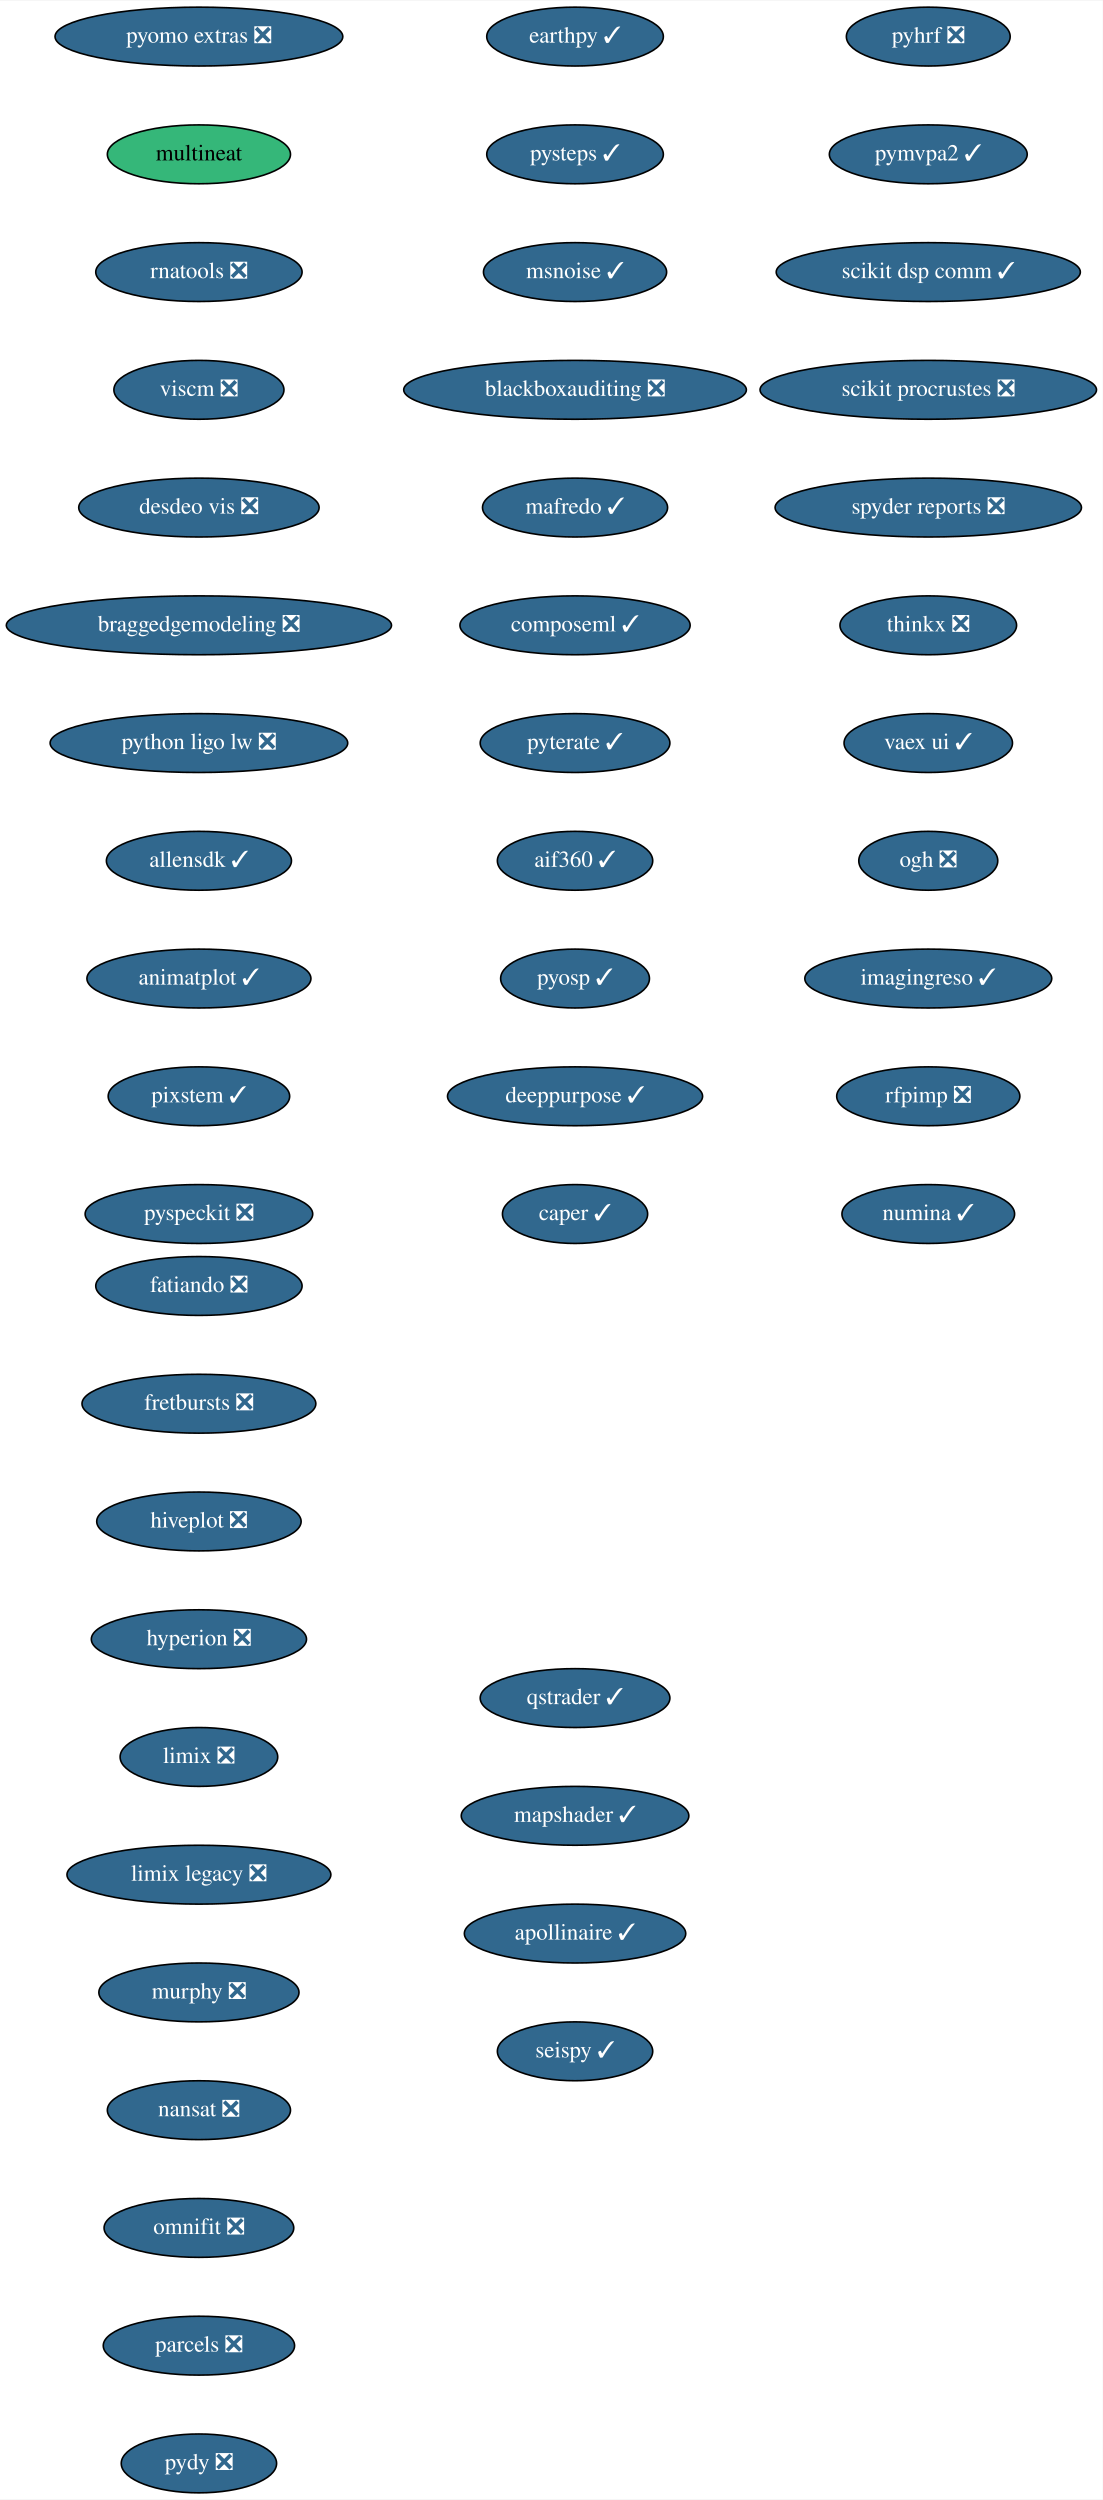
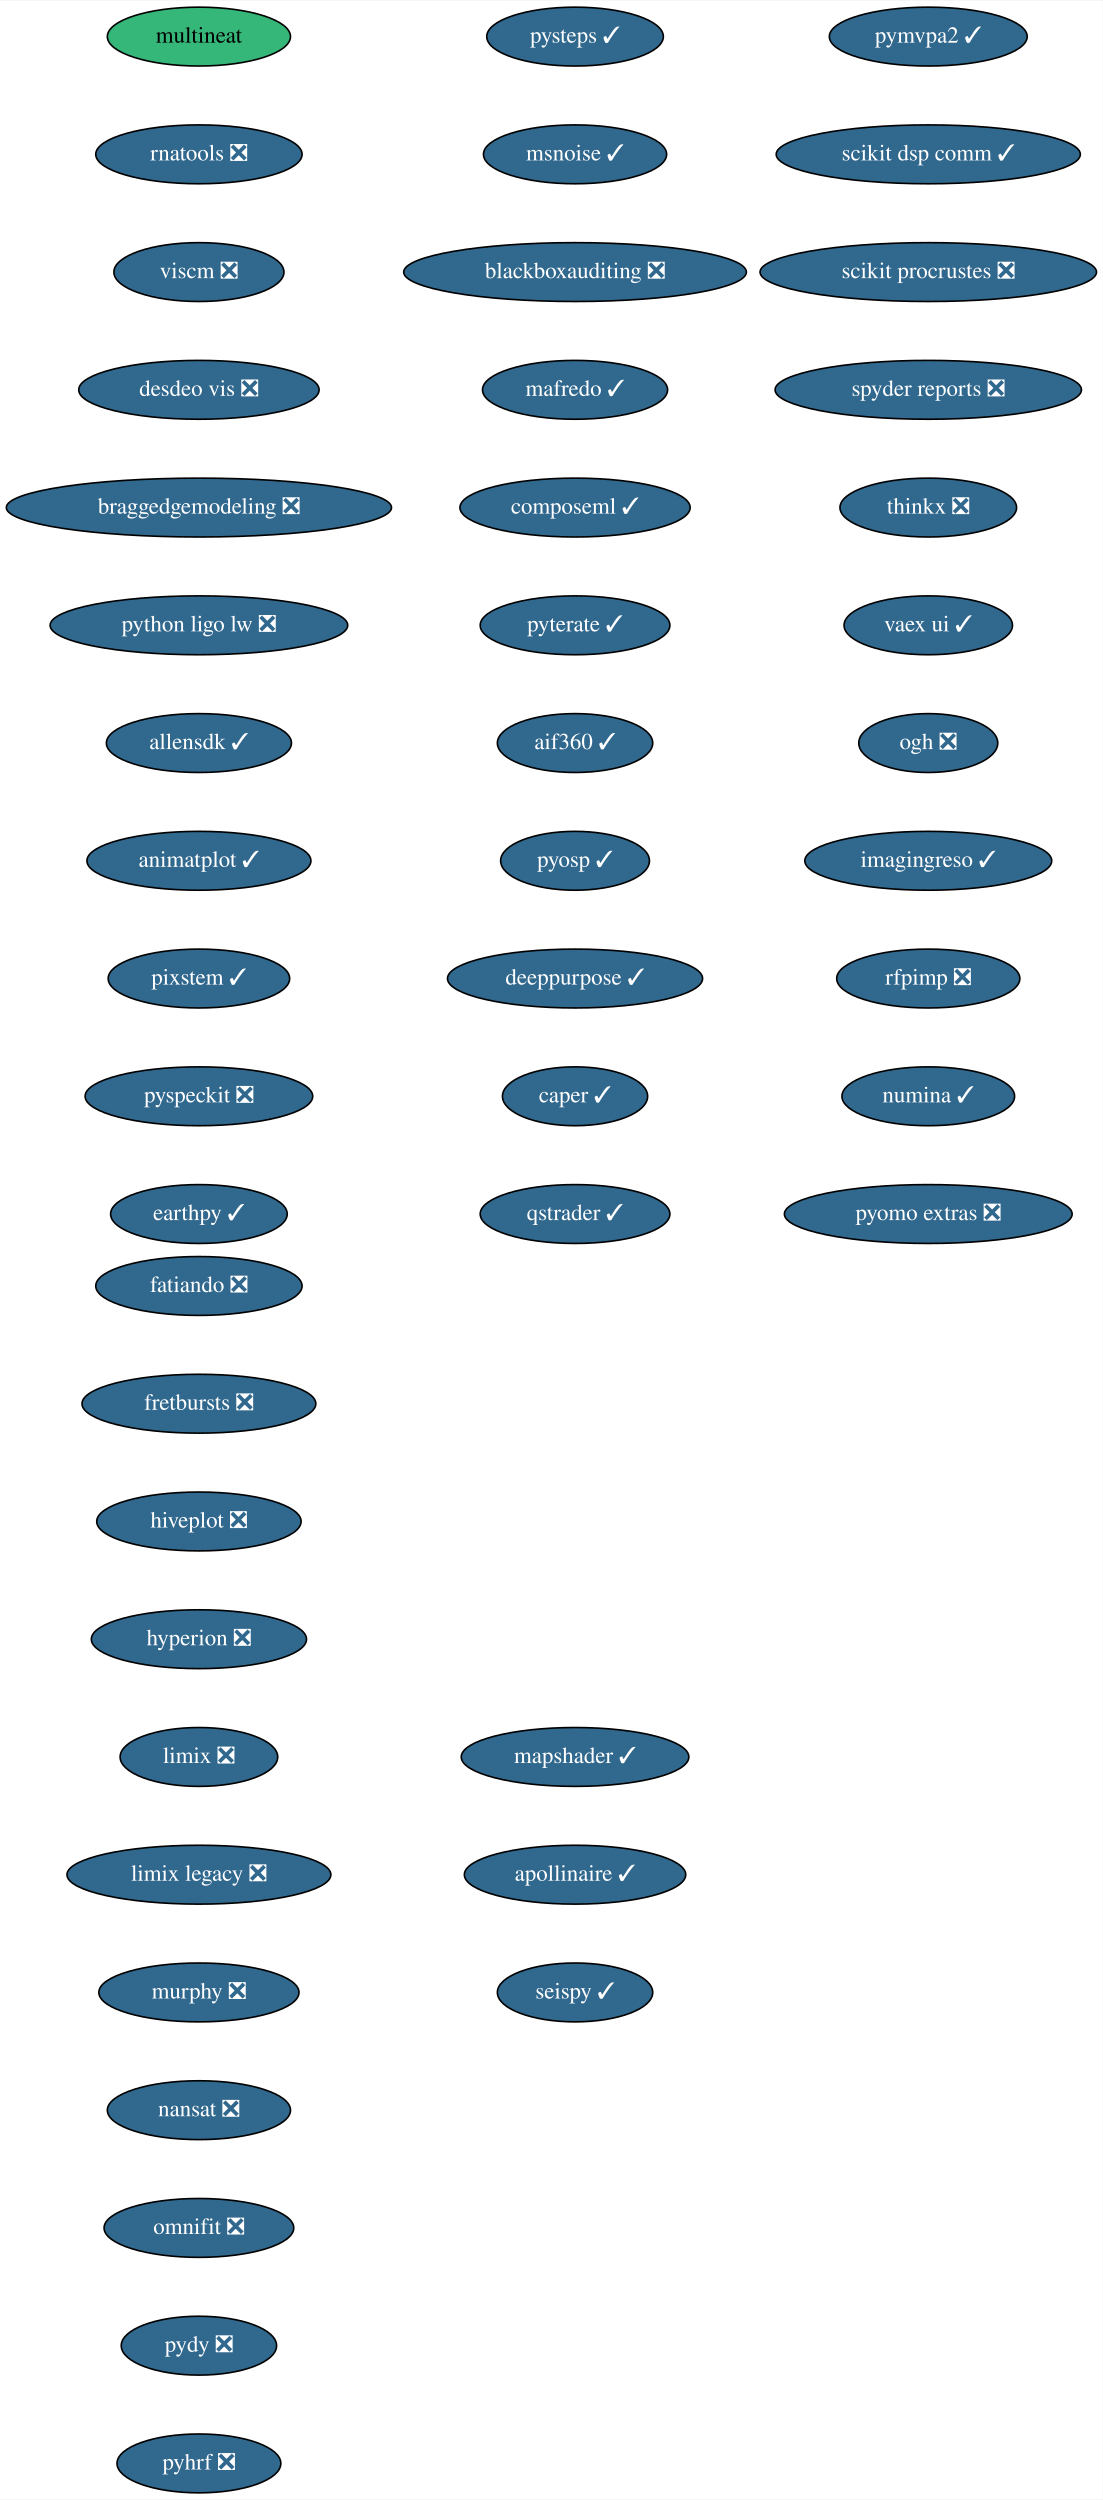
<svg xmlns="http://www.w3.org/2000/svg" xmlns:xlink="http://www.w3.org/1999/xlink" width="674pt" height="1528pt" viewBox="0.00 0.00 674.33 1528.00">
  <g id="graph0" class="graph" transform="scale(1 1) rotate(0) translate(4 1524)">
    <polygon fill="white" stroke="transparent" points="-4,4 -4,-1524 670.33,-1524 670.33,4 -4,4" />
    <g id="node1" class="node">
      <g id="a_node1">
        <a xlink:href="https://github.com/conda-forge/fatiando-feedstock/pull/13" xlink:title="fatiando ❎">
          <ellipse fill="#31688e" stroke="black" cx="117.64" cy="-738" rx="63.09" ry="18" />
          <text text-anchor="middle" x="117.64" y="-734.3" font-family="Times,serif" font-size="14.00" fill="white">fatiando ❎</text>
        </a>
      </g>
    </g>
    <g id="node2" class="node">
      <g id="a_node2">
        <a xlink:href="https://github.com/conda-forge/fretbursts-feedstock/pull/19" xlink:title="fretbursts ❎">
          <ellipse fill="#31688e" stroke="black" cx="117.64" cy="-666" rx="71.5" ry="18" />
          <text text-anchor="middle" x="117.64" y="-662.3" font-family="Times,serif" font-size="14.00" fill="white">fretbursts ❎</text>
        </a>
      </g>
    </g>
    <g id="node3" class="node">
      <g id="a_node3">
        <a xlink:href="https://github.com/conda-forge/hiveplot-feedstock/pull/5" xlink:title="hiveplot ❎">
          <ellipse fill="#31688e" stroke="black" cx="117.64" cy="-594" rx="62.5" ry="18" />
          <text text-anchor="middle" x="117.64" y="-590.3" font-family="Times,serif" font-size="14.00" fill="white">hiveplot ❎</text>
        </a>
      </g>
    </g>
    <g id="node4" class="node">
      <g id="a_node4">
        <a xlink:href="https://github.com/conda-forge/hyperion-feedstock/pull/14" xlink:title="hyperion ❎">
          <ellipse fill="#31688e" stroke="black" cx="117.64" cy="-522" rx="65.79" ry="18" />
          <text text-anchor="middle" x="117.64" y="-518.3" font-family="Times,serif" font-size="14.00" fill="white">hyperion ❎</text>
        </a>
      </g>
    </g>
    <g id="node5" class="node">
      <g id="a_node5">
        <a xlink:href="https://github.com/conda-forge/limix-feedstock/pull/23" xlink:title="limix ❎">
          <ellipse fill="#31688e" stroke="black" cx="117.64" cy="-450" rx="48.19" ry="18" />
          <text text-anchor="middle" x="117.64" y="-446.3" font-family="Times,serif" font-size="14.00" fill="white">limix ❎</text>
        </a>
      </g>
    </g>
    <g id="node6" class="node">
      <g id="a_node6">
        <a xlink:href="https://github.com/conda-forge/limix-legacy-feedstock/pull/9" xlink:title="limix legacy ❎">
          <ellipse fill="#31688e" stroke="black" cx="117.64" cy="-378" rx="80.69" ry="18" />
          <text text-anchor="middle" x="117.64" y="-374.3" font-family="Times,serif" font-size="14.00" fill="white">limix legacy ❎</text>
        </a>
      </g>
    </g>
    <g id="node7" class="node">
      <g id="a_node7">
        <a xlink:href="https://github.com/conda-forge/murphy-feedstock/pull/3" xlink:title="murphy ❎">
          <ellipse fill="#31688e" stroke="black" cx="117.64" cy="-306" rx="61.19" ry="18" />
          <text text-anchor="middle" x="117.64" y="-302.3" font-family="Times,serif" font-size="14.00" fill="white">murphy ❎</text>
        </a>
      </g>
    </g>
    <g id="node8" class="node">
      <g id="a_node8">
        <a xlink:href="https://github.com/conda-forge/nansat-feedstock/pull/29" xlink:title="nansat ❎">
          <ellipse fill="#31688e" stroke="black" cx="117.64" cy="-234" rx="56" ry="18" />
          <text text-anchor="middle" x="117.64" y="-230.3" font-family="Times,serif" font-size="14.00" fill="white">nansat ❎</text>
        </a>
      </g>
    </g>
    <g id="node9" class="node">
      <g id="a_node9">
        <a xlink:href="https://github.com/conda-forge/omnifit-feedstock/pull/4" xlink:title="omnifit ❎">
          <ellipse fill="#31688e" stroke="black" cx="117.64" cy="-162" rx="58" ry="18" />
          <text text-anchor="middle" x="117.64" y="-158.3" font-family="Times,serif" font-size="14.00" fill="white">omnifit ❎</text>
        </a>
      </g>
    </g>
    <g id="node10" class="node">
      <g id="a_node10">
-         <a xlink:href="https://github.com/conda-forge/parcels-feedstock/pull/63" xlink:title="parcels ❎">
-           <ellipse fill="#31688e" stroke="black" cx="117.64" cy="-90" rx="58.5" ry="18" />
-           <text text-anchor="middle" x="117.64" y="-86.3" font-family="Times,serif" font-size="14.00" fill="white">parcels ❎</text>
+         <a xlink:href="https://github.com/conda-forge/pydy-feedstock/pull/14" xlink:title="pydy ❎">
+           <ellipse fill="#31688e" stroke="black" cx="117.64" cy="-90" rx="47.5" ry="18" />
+           <text text-anchor="middle" x="117.64" y="-86.3" font-family="Times,serif" font-size="14.00" fill="white">pydy ❎</text>
        </a>
      </g>
    </g>
    <g id="node11" class="node">
      <g id="a_node11">
-         <a xlink:href="https://github.com/conda-forge/pydy-feedstock/pull/14" xlink:title="pydy ❎">
-           <ellipse fill="#31688e" stroke="black" cx="117.64" cy="-18" rx="47.5" ry="18" />
-           <text text-anchor="middle" x="117.64" y="-14.3" font-family="Times,serif" font-size="14.00" fill="white">pydy ❎</text>
+         <a xlink:href="https://github.com/conda-forge/pyhrf-feedstock/pull/6" xlink:title="pyhrf ❎">
+           <ellipse fill="#31688e" stroke="black" cx="117.64" cy="-18" rx="50.09" ry="18" />
+           <text text-anchor="middle" x="117.64" y="-14.3" font-family="Times,serif" font-size="14.00" fill="white">pyhrf ❎</text>
        </a>
      </g>
    </g>
    <g id="node12" class="node">
      <g id="a_node12">
-         <a xlink:href="https://github.com/conda-forge/pyhrf-feedstock/pull/6" xlink:title="pyhrf ❎">
-           <ellipse fill="#31688e" stroke="black" cx="563.64" cy="-1502" rx="50.09" ry="18" />
-           <text text-anchor="middle" x="563.64" y="-1498.3" font-family="Times,serif" font-size="14.00" fill="white">pyhrf ❎</text>
+         <a xlink:href="https://github.com/conda-forge/pymvpa2-feedstock/pull/13" xlink:title="pymvpa2 ✓">
+           <ellipse fill="#31688e" stroke="black" cx="563.64" cy="-1502" rx="60.5" ry="18" />
+           <text text-anchor="middle" x="563.64" y="-1498.3" font-family="Times,serif" font-size="14.00" fill="white">pymvpa2 ✓</text>
        </a>
      </g>
    </g>
    <g id="node13" class="node">
      <g id="a_node13">
-         <a xlink:href="https://github.com/conda-forge/pymvpa2-feedstock/pull/13" xlink:title="pymvpa2 ✓">
-           <ellipse fill="#31688e" stroke="black" cx="563.64" cy="-1430" rx="60.5" ry="18" />
-           <text text-anchor="middle" x="563.64" y="-1426.3" font-family="Times,serif" font-size="14.00" fill="white">pymvpa2 ✓</text>
+         <a xlink:href="https://github.com/conda-forge/scikit-dsp-comm-feedstock/pull/9" xlink:title="scikit dsp comm ✓">
+           <ellipse fill="#31688e" stroke="black" cx="563.64" cy="-1430" rx="93" ry="18" />
+           <text text-anchor="middle" x="563.64" y="-1426.3" font-family="Times,serif" font-size="14.00" fill="white">scikit dsp comm ✓</text>
        </a>
      </g>
    </g>
    <g id="node14" class="node">
      <g id="a_node14">
-         <a xlink:href="https://github.com/conda-forge/scikit-dsp-comm-feedstock/pull/9" xlink:title="scikit dsp comm ✓">
-           <ellipse fill="#31688e" stroke="black" cx="563.64" cy="-1358" rx="93" ry="18" />
-           <text text-anchor="middle" x="563.64" y="-1354.3" font-family="Times,serif" font-size="14.00" fill="white">scikit dsp comm ✓</text>
+         <a xlink:href="https://github.com/conda-forge/scikit-procrustes-feedstock/pull/5" xlink:title="scikit procrustes ❎">
+           <ellipse fill="#31688e" stroke="black" cx="563.64" cy="-1358" rx="102.88" ry="18" />
+           <text text-anchor="middle" x="563.64" y="-1354.3" font-family="Times,serif" font-size="14.00" fill="white">scikit procrustes ❎</text>
        </a>
      </g>
    </g>
    <g id="node15" class="node">
      <g id="a_node15">
-         <a xlink:href="https://github.com/conda-forge/scikit-procrustes-feedstock/pull/5" xlink:title="scikit procrustes ❎">
-           <ellipse fill="#31688e" stroke="black" cx="563.64" cy="-1286" rx="102.88" ry="18" />
-           <text text-anchor="middle" x="563.64" y="-1282.3" font-family="Times,serif" font-size="14.00" fill="white">scikit procrustes ❎</text>
+         <a xlink:href="https://github.com/conda-forge/spyder-reports-feedstock/pull/5" xlink:title="spyder reports ❎">
+           <ellipse fill="#31688e" stroke="black" cx="563.64" cy="-1286" rx="93.68" ry="18" />
+           <text text-anchor="middle" x="563.64" y="-1282.3" font-family="Times,serif" font-size="14.00" fill="white">spyder reports ❎</text>
        </a>
      </g>
    </g>
    <g id="node16" class="node">
      <g id="a_node16">
-         <a xlink:href="https://github.com/conda-forge/spyder-reports-feedstock/pull/5" xlink:title="spyder reports ❎">
-           <ellipse fill="#31688e" stroke="black" cx="563.64" cy="-1214" rx="93.68" ry="18" />
-           <text text-anchor="middle" x="563.64" y="-1210.3" font-family="Times,serif" font-size="14.00" fill="white">spyder reports ❎</text>
+         <a xlink:href="https://github.com/conda-forge/thinkx-feedstock/pull/5" xlink:title="thinkx ❎">
+           <ellipse fill="#31688e" stroke="black" cx="563.64" cy="-1214" rx="54" ry="18" />
+           <text text-anchor="middle" x="563.64" y="-1210.3" font-family="Times,serif" font-size="14.00" fill="white">thinkx ❎</text>
        </a>
      </g>
    </g>
    <g id="node17" class="node">
      <g id="a_node17">
-         <a xlink:href="https://github.com/conda-forge/thinkx-feedstock/pull/5" xlink:title="thinkx ❎">
-           <ellipse fill="#31688e" stroke="black" cx="563.64" cy="-1142" rx="54" ry="18" />
-           <text text-anchor="middle" x="563.64" y="-1138.3" font-family="Times,serif" font-size="14.00" fill="white">thinkx ❎</text>
+         <a xlink:href="https://github.com/conda-forge/vaex-ui-feedstock/pull/12" xlink:title="vaex ui ✓">
+           <ellipse fill="#31688e" stroke="black" cx="563.64" cy="-1142" rx="51.5" ry="18" />
+           <text text-anchor="middle" x="563.64" y="-1138.3" font-family="Times,serif" font-size="14.00" fill="white">vaex ui ✓</text>
        </a>
      </g>
    </g>
    <g id="node18" class="node">
      <g id="a_node18">
-         <a xlink:href="https://github.com/conda-forge/vaex-ui-feedstock/pull/12" xlink:title="vaex ui ✓">
-           <ellipse fill="#31688e" stroke="black" cx="563.64" cy="-1070" rx="51.5" ry="18" />
-           <text text-anchor="middle" x="563.64" y="-1066.3" font-family="Times,serif" font-size="14.00" fill="white">vaex ui ✓</text>
+         <a xlink:href="https://github.com/conda-forge/ogh-feedstock/pull/9" xlink:title="ogh ❎">
+           <ellipse fill="#31688e" stroke="black" cx="563.64" cy="-1070" rx="42.49" ry="18" />
+           <text text-anchor="middle" x="563.64" y="-1066.3" font-family="Times,serif" font-size="14.00" fill="white">ogh ❎</text>
        </a>
      </g>
    </g>
    <g id="node19" class="node">
      <g id="a_node19">
-         <a xlink:href="https://github.com/conda-forge/ogh-feedstock/pull/9" xlink:title="ogh ❎">
-           <ellipse fill="#31688e" stroke="black" cx="563.64" cy="-998" rx="42.49" ry="18" />
-           <text text-anchor="middle" x="563.64" y="-994.3" font-family="Times,serif" font-size="14.00" fill="white">ogh ❎</text>
+         <a xlink:href="https://github.com/conda-forge/imagingreso-feedstock/pull/21" xlink:title="imagingreso ✓">
+           <ellipse fill="#31688e" stroke="black" cx="563.64" cy="-998" rx="75.5" ry="18" />
+           <text text-anchor="middle" x="563.64" y="-994.3" font-family="Times,serif" font-size="14.00" fill="white">imagingreso ✓</text>
        </a>
      </g>
    </g>
    <g id="node20" class="node">
      <g id="a_node20">
-         <a xlink:href="https://github.com/conda-forge/imagingreso-feedstock/pull/21" xlink:title="imagingreso ✓">
-           <ellipse fill="#31688e" stroke="black" cx="563.64" cy="-926" rx="75.5" ry="18" />
-           <text text-anchor="middle" x="563.64" y="-922.3" font-family="Times,serif" font-size="14.00" fill="white">imagingreso ✓</text>
+         <a xlink:href="https://github.com/conda-forge/rfpimp-feedstock/pull/9" xlink:title="rfpimp ❎">
+           <ellipse fill="#31688e" stroke="black" cx="563.64" cy="-926" rx="56" ry="18" />
+           <text text-anchor="middle" x="563.64" y="-922.3" font-family="Times,serif" font-size="14.00" fill="white">rfpimp ❎</text>
        </a>
      </g>
    </g>
    <g id="node21" class="node">
      <g id="a_node21">
-         <a xlink:href="https://github.com/conda-forge/rfpimp-feedstock/pull/9" xlink:title="rfpimp ❎">
-           <ellipse fill="#31688e" stroke="black" cx="563.64" cy="-854" rx="56" ry="18" />
-           <text text-anchor="middle" x="563.64" y="-850.3" font-family="Times,serif" font-size="14.00" fill="white">rfpimp ❎</text>
+         <a xlink:href="https://github.com/conda-forge/numina-feedstock/pull/28" xlink:title="numina ✓">
+           <ellipse fill="#31688e" stroke="black" cx="563.64" cy="-854" rx="52.79" ry="18" />
+           <text text-anchor="middle" x="563.64" y="-850.3" font-family="Times,serif" font-size="14.00" fill="white">numina ✓</text>
        </a>
      </g>
    </g>
    <g id="node22" class="node">
      <g id="a_node22">
-         <a xlink:href="https://github.com/conda-forge/numina-feedstock/pull/28" xlink:title="numina ✓">
-           <ellipse fill="#31688e" stroke="black" cx="563.64" cy="-782" rx="52.79" ry="18" />
-           <text text-anchor="middle" x="563.64" y="-778.3" font-family="Times,serif" font-size="14.00" fill="white">numina ✓</text>
+         <a xlink:href="https://github.com/conda-forge/pyomo.extras-feedstock/pull/25" xlink:title="pyomo extras ❎">
+           <ellipse fill="#31688e" stroke="black" cx="563.64" cy="-782" rx="87.99" ry="18" />
+           <text text-anchor="middle" x="563.64" y="-778.3" font-family="Times,serif" font-size="14.00" fill="white">pyomo extras ❎</text>
        </a>
      </g>
    </g>
    <g id="node23" class="node">
      <g id="a_node23">
-         <a xlink:href="https://github.com/conda-forge/pyomo.extras-feedstock/pull/25" xlink:title="pyomo extras ❎">
-           <ellipse fill="#31688e" stroke="black" cx="117.64" cy="-1502" rx="87.99" ry="18" />
-           <text text-anchor="middle" x="117.64" y="-1498.3" font-family="Times,serif" font-size="14.00" fill="white">pyomo extras ❎</text>
+         <a xlink:href="https://github.com/conda-forge/multineat-feedstock" xlink:title="multineat">
+           <ellipse fill="#35b779" stroke="black" cx="117.64" cy="-1502" rx="56" ry="18" />
+           <text text-anchor="middle" x="117.64" y="-1498.3" font-family="Times,serif" font-size="14.00">multineat</text>
        </a>
      </g>
    </g>
    <g id="node24" class="node">
      <g id="a_node24">
-         <a xlink:href="https://github.com/conda-forge/multineat-feedstock" xlink:title="multineat">
-           <ellipse fill="#35b779" stroke="black" cx="117.64" cy="-1430" rx="56" ry="18" />
-           <text text-anchor="middle" x="117.64" y="-1426.3" font-family="Times,serif" font-size="14.00">multineat</text>
+         <a xlink:href="https://github.com/conda-forge/rnatools-feedstock/pull/3" xlink:title="rnatools ❎">
+           <ellipse fill="#31688e" stroke="black" cx="117.64" cy="-1430" rx="63.09" ry="18" />
+           <text text-anchor="middle" x="117.64" y="-1426.3" font-family="Times,serif" font-size="14.00" fill="white">rnatools ❎</text>
        </a>
      </g>
    </g>
    <g id="node25" class="node">
      <g id="a_node25">
-         <a xlink:href="https://github.com/conda-forge/rnatools-feedstock/pull/3" xlink:title="rnatools ❎">
-           <ellipse fill="#31688e" stroke="black" cx="117.64" cy="-1358" rx="63.09" ry="18" />
-           <text text-anchor="middle" x="117.64" y="-1354.3" font-family="Times,serif" font-size="14.00" fill="white">rnatools ❎</text>
+         <a xlink:href="https://github.com/conda-forge/viscm-feedstock/pull/4" xlink:title="viscm ❎">
+           <ellipse fill="#31688e" stroke="black" cx="117.64" cy="-1358" rx="52" ry="18" />
+           <text text-anchor="middle" x="117.64" y="-1354.3" font-family="Times,serif" font-size="14.00" fill="white">viscm ❎</text>
        </a>
      </g>
    </g>
    <g id="node26" class="node">
      <g id="a_node26">
-         <a xlink:href="https://github.com/conda-forge/viscm-feedstock/pull/4" xlink:title="viscm ❎">
-           <ellipse fill="#31688e" stroke="black" cx="117.64" cy="-1286" rx="52" ry="18" />
-           <text text-anchor="middle" x="117.64" y="-1282.3" font-family="Times,serif" font-size="14.00" fill="white">viscm ❎</text>
+         <a xlink:href="https://github.com/conda-forge/desdeo-vis-feedstock/pull/5" xlink:title="desdeo vis ❎">
+           <ellipse fill="#31688e" stroke="black" cx="117.64" cy="-1286" rx="73.5" ry="18" />
+           <text text-anchor="middle" x="117.64" y="-1282.3" font-family="Times,serif" font-size="14.00" fill="white">desdeo vis ❎</text>
        </a>
      </g>
    </g>
    <g id="node27" class="node">
      <g id="a_node27">
-         <a xlink:href="https://github.com/conda-forge/desdeo-vis-feedstock/pull/5" xlink:title="desdeo vis ❎">
-           <ellipse fill="#31688e" stroke="black" cx="117.64" cy="-1214" rx="73.5" ry="18" />
-           <text text-anchor="middle" x="117.64" y="-1210.3" font-family="Times,serif" font-size="14.00" fill="white">desdeo vis ❎</text>
+         <a xlink:href="https://github.com/conda-forge/braggedgemodeling-feedstock/pull/3" xlink:title="braggedgemodeling ❎">
+           <ellipse fill="#31688e" stroke="black" cx="117.64" cy="-1214" rx="117.78" ry="18" />
+           <text text-anchor="middle" x="117.64" y="-1210.3" font-family="Times,serif" font-size="14.00" fill="white">braggedgemodeling ❎</text>
        </a>
      </g>
    </g>
    <g id="node28" class="node">
      <g id="a_node28">
-         <a xlink:href="https://github.com/conda-forge/braggedgemodeling-feedstock/pull/3" xlink:title="braggedgemodeling ❎">
-           <ellipse fill="#31688e" stroke="black" cx="117.64" cy="-1142" rx="117.78" ry="18" />
-           <text text-anchor="middle" x="117.64" y="-1138.3" font-family="Times,serif" font-size="14.00" fill="white">braggedgemodeling ❎</text>
+         <a xlink:href="https://github.com/conda-forge/python-ligo-lw-feedstock/pull/14" xlink:title="python ligo lw ❎">
+           <ellipse fill="#31688e" stroke="black" cx="117.64" cy="-1142" rx="91" ry="18" />
+           <text text-anchor="middle" x="117.64" y="-1138.3" font-family="Times,serif" font-size="14.00" fill="white">python ligo lw ❎</text>
        </a>
      </g>
    </g>
    <g id="node29" class="node">
      <g id="a_node29">
-         <a xlink:href="https://github.com/conda-forge/python-ligo-lw-feedstock/pull/14" xlink:title="python ligo lw ❎">
-           <ellipse fill="#31688e" stroke="black" cx="117.64" cy="-1070" rx="91" ry="18" />
-           <text text-anchor="middle" x="117.64" y="-1066.3" font-family="Times,serif" font-size="14.00" fill="white">python ligo lw ❎</text>
+         <a xlink:href="https://github.com/conda-forge/allensdk-feedstock/pull/4" xlink:title="allensdk ✓">
+           <ellipse fill="#31688e" stroke="black" cx="117.64" cy="-1070" rx="56.59" ry="18" />
+           <text text-anchor="middle" x="117.64" y="-1066.3" font-family="Times,serif" font-size="14.00" fill="white">allensdk ✓</text>
        </a>
      </g>
    </g>
    <g id="node30" class="node">
      <g id="a_node30">
-         <a xlink:href="https://github.com/conda-forge/allensdk-feedstock/pull/4" xlink:title="allensdk ✓">
-           <ellipse fill="#31688e" stroke="black" cx="117.64" cy="-998" rx="56.59" ry="18" />
-           <text text-anchor="middle" x="117.64" y="-994.3" font-family="Times,serif" font-size="14.00" fill="white">allensdk ✓</text>
+         <a xlink:href="https://github.com/conda-forge/animatplot-feedstock/pull/6" xlink:title="animatplot ✓">
+           <ellipse fill="#31688e" stroke="black" cx="117.64" cy="-998" rx="68.49" ry="18" />
+           <text text-anchor="middle" x="117.64" y="-994.3" font-family="Times,serif" font-size="14.00" fill="white">animatplot ✓</text>
        </a>
      </g>
    </g>
    <g id="node31" class="node">
      <g id="a_node31">
-         <a xlink:href="https://github.com/conda-forge/animatplot-feedstock/pull/6" xlink:title="animatplot ✓">
-           <ellipse fill="#31688e" stroke="black" cx="117.64" cy="-926" rx="68.49" ry="18" />
-           <text text-anchor="middle" x="117.64" y="-922.3" font-family="Times,serif" font-size="14.00" fill="white">animatplot ✓</text>
+         <a xlink:href="https://github.com/conda-forge/pixstem-feedstock/pull/3" xlink:title="pixstem ✓">
+           <ellipse fill="#31688e" stroke="black" cx="117.64" cy="-926" rx="55.49" ry="18" />
+           <text text-anchor="middle" x="117.64" y="-922.3" font-family="Times,serif" font-size="14.00" fill="white">pixstem ✓</text>
        </a>
      </g>
    </g>
    <g id="node32" class="node">
      <g id="a_node32">
-         <a xlink:href="https://github.com/conda-forge/pixstem-feedstock/pull/3" xlink:title="pixstem ✓">
-           <ellipse fill="#31688e" stroke="black" cx="117.64" cy="-854" rx="55.49" ry="18" />
-           <text text-anchor="middle" x="117.64" y="-850.3" font-family="Times,serif" font-size="14.00" fill="white">pixstem ✓</text>
+         <a xlink:href="https://github.com/conda-forge/pyspeckit-feedstock/pull/3" xlink:title="pyspeckit ❎">
+           <ellipse fill="#31688e" stroke="black" cx="117.64" cy="-854" rx="69.59" ry="18" />
+           <text text-anchor="middle" x="117.64" y="-850.3" font-family="Times,serif" font-size="14.00" fill="white">pyspeckit ❎</text>
        </a>
      </g>
    </g>
    <g id="node33" class="node">
      <g id="a_node33">
-         <a xlink:href="https://github.com/conda-forge/pyspeckit-feedstock/pull/3" xlink:title="pyspeckit ❎">
-           <ellipse fill="#31688e" stroke="black" cx="117.64" cy="-782" rx="69.59" ry="18" />
-           <text text-anchor="middle" x="117.64" y="-778.3" font-family="Times,serif" font-size="14.00" fill="white">pyspeckit ❎</text>
+         <a xlink:href="https://github.com/conda-forge/earthpy-feedstock/pull/12" xlink:title="earthpy ✓">
+           <ellipse fill="#31688e" stroke="black" cx="117.64" cy="-782" rx="54" ry="18" />
+           <text text-anchor="middle" x="117.64" y="-778.3" font-family="Times,serif" font-size="14.00" fill="white">earthpy ✓</text>
        </a>
      </g>
    </g>
    <g id="node34" class="node">
      <g id="a_node34">
-         <a xlink:href="https://github.com/conda-forge/earthpy-feedstock/pull/12" xlink:title="earthpy ✓">
+         <a xlink:href="https://github.com/conda-forge/pysteps-feedstock/pull/18" xlink:title="pysteps ✓">
          <ellipse fill="#31688e" stroke="black" cx="347.64" cy="-1502" rx="54" ry="18" />
-           <text text-anchor="middle" x="347.64" y="-1498.3" font-family="Times,serif" font-size="14.00" fill="white">earthpy ✓</text>
+           <text text-anchor="middle" x="347.64" y="-1498.3" font-family="Times,serif" font-size="14.00" fill="white">pysteps ✓</text>
        </a>
      </g>
    </g>
    <g id="node35" class="node">
      <g id="a_node35">
-         <a xlink:href="https://github.com/conda-forge/pysteps-feedstock/pull/18" xlink:title="pysteps ✓">
-           <ellipse fill="#31688e" stroke="black" cx="347.64" cy="-1430" rx="54" ry="18" />
-           <text text-anchor="middle" x="347.64" y="-1426.3" font-family="Times,serif" font-size="14.00" fill="white">pysteps ✓</text>
+         <a xlink:href="https://github.com/conda-forge/msnoise-feedstock/pull/5" xlink:title="msnoise ✓">
+           <ellipse fill="#31688e" stroke="black" cx="347.64" cy="-1430" rx="56" ry="18" />
+           <text text-anchor="middle" x="347.64" y="-1426.3" font-family="Times,serif" font-size="14.00" fill="white">msnoise ✓</text>
        </a>
      </g>
    </g>
    <g id="node36" class="node">
      <g id="a_node36">
-         <a xlink:href="https://github.com/conda-forge/msnoise-feedstock/pull/5" xlink:title="msnoise ✓">
-           <ellipse fill="#31688e" stroke="black" cx="347.64" cy="-1358" rx="56" ry="18" />
-           <text text-anchor="middle" x="347.64" y="-1354.3" font-family="Times,serif" font-size="14.00" fill="white">msnoise ✓</text>
+         <a xlink:href="https://github.com/conda-forge/blackboxauditing-feedstock/pull/2" xlink:title="blackboxauditing ❎">
+           <ellipse fill="#31688e" stroke="black" cx="347.64" cy="-1358" rx="104.78" ry="18" />
+           <text text-anchor="middle" x="347.64" y="-1354.3" font-family="Times,serif" font-size="14.00" fill="white">blackboxauditing ❎</text>
        </a>
      </g>
    </g>
    <g id="node37" class="node">
      <g id="a_node37">
-         <a xlink:href="https://github.com/conda-forge/blackboxauditing-feedstock/pull/2" xlink:title="blackboxauditing ❎">
-           <ellipse fill="#31688e" stroke="black" cx="347.64" cy="-1286" rx="104.78" ry="18" />
-           <text text-anchor="middle" x="347.64" y="-1282.3" font-family="Times,serif" font-size="14.00" fill="white">blackboxauditing ❎</text>
+         <a xlink:href="https://github.com/conda-forge/mafredo-feedstock/pull/7" xlink:title="mafredo ✓">
+           <ellipse fill="#31688e" stroke="black" cx="347.64" cy="-1286" rx="56.59" ry="18" />
+           <text text-anchor="middle" x="347.64" y="-1282.3" font-family="Times,serif" font-size="14.00" fill="white">mafredo ✓</text>
        </a>
      </g>
    </g>
    <g id="node38" class="node">
      <g id="a_node38">
-         <a xlink:href="https://github.com/conda-forge/mafredo-feedstock/pull/7" xlink:title="mafredo ✓">
-           <ellipse fill="#31688e" stroke="black" cx="347.64" cy="-1214" rx="56.59" ry="18" />
-           <text text-anchor="middle" x="347.64" y="-1210.3" font-family="Times,serif" font-size="14.00" fill="white">mafredo ✓</text>
+         <a xlink:href="https://github.com/conda-forge/composeml-feedstock/pull/1" xlink:title="composeml ✓">
+           <ellipse fill="#31688e" stroke="black" cx="347.64" cy="-1214" rx="70.39" ry="18" />
+           <text text-anchor="middle" x="347.64" y="-1210.3" font-family="Times,serif" font-size="14.00" fill="white">composeml ✓</text>
        </a>
      </g>
    </g>
    <g id="node39" class="node">
      <g id="a_node39">
-         <a xlink:href="https://github.com/conda-forge/composeml-feedstock/pull/1" xlink:title="composeml ✓">
-           <ellipse fill="#31688e" stroke="black" cx="347.64" cy="-1142" rx="70.39" ry="18" />
-           <text text-anchor="middle" x="347.64" y="-1138.3" font-family="Times,serif" font-size="14.00" fill="white">composeml ✓</text>
+         <a xlink:href="https://github.com/conda-forge/pyterate-feedstock/pull/1" xlink:title="pyterate ✓">
+           <ellipse fill="#31688e" stroke="black" cx="347.64" cy="-1142" rx="58" ry="18" />
+           <text text-anchor="middle" x="347.64" y="-1138.3" font-family="Times,serif" font-size="14.00" fill="white">pyterate ✓</text>
        </a>
      </g>
    </g>
    <g id="node40" class="node">
      <g id="a_node40">
-         <a xlink:href="https://github.com/conda-forge/pyterate-feedstock/pull/1" xlink:title="pyterate ✓">
-           <ellipse fill="#31688e" stroke="black" cx="347.64" cy="-1070" rx="58" ry="18" />
-           <text text-anchor="middle" x="347.64" y="-1066.3" font-family="Times,serif" font-size="14.00" fill="white">pyterate ✓</text>
+         <a xlink:href="https://github.com/conda-forge/aif360-feedstock/pull/3" xlink:title="aif360 ✓">
+           <ellipse fill="#31688e" stroke="black" cx="347.64" cy="-1070" rx="47.5" ry="18" />
+           <text text-anchor="middle" x="347.64" y="-1066.3" font-family="Times,serif" font-size="14.00" fill="white">aif360 ✓</text>
        </a>
      </g>
    </g>
    <g id="node41" class="node">
      <g id="a_node41">
-         <a xlink:href="https://github.com/conda-forge/aif360-feedstock/pull/3" xlink:title="aif360 ✓">
-           <ellipse fill="#31688e" stroke="black" cx="347.64" cy="-998" rx="47.5" ry="18" />
-           <text text-anchor="middle" x="347.64" y="-994.3" font-family="Times,serif" font-size="14.00" fill="white">aif360 ✓</text>
+         <a xlink:href="https://github.com/conda-forge/pyosp-feedstock/pull/3" xlink:title="pyosp ✓">
+           <ellipse fill="#31688e" stroke="black" cx="347.64" cy="-998" rx="45.5" ry="18" />
+           <text text-anchor="middle" x="347.64" y="-994.3" font-family="Times,serif" font-size="14.00" fill="white">pyosp ✓</text>
        </a>
      </g>
    </g>
    <g id="node42" class="node">
      <g id="a_node42">
-         <a xlink:href="https://github.com/conda-forge/pyosp-feedstock/pull/3" xlink:title="pyosp ✓">
-           <ellipse fill="#31688e" stroke="black" cx="347.64" cy="-926" rx="45.5" ry="18" />
-           <text text-anchor="middle" x="347.64" y="-922.3" font-family="Times,serif" font-size="14.00" fill="white">pyosp ✓</text>
+         <a xlink:href="https://github.com/conda-forge/deeppurpose-feedstock/pull/2" xlink:title="deeppurpose ✓">
+           <ellipse fill="#31688e" stroke="black" cx="347.64" cy="-926" rx="78" ry="18" />
+           <text text-anchor="middle" x="347.64" y="-922.3" font-family="Times,serif" font-size="14.00" fill="white">deeppurpose ✓</text>
        </a>
      </g>
    </g>
    <g id="node43" class="node">
      <g id="a_node43">
-         <a xlink:href="https://github.com/conda-forge/deeppurpose-feedstock/pull/2" xlink:title="deeppurpose ✓">
-           <ellipse fill="#31688e" stroke="black" cx="347.64" cy="-854" rx="78" ry="18" />
-           <text text-anchor="middle" x="347.64" y="-850.3" font-family="Times,serif" font-size="14.00" fill="white">deeppurpose ✓</text>
+         <a xlink:href="https://github.com/conda-forge/caper-feedstock/pull/7" xlink:title="caper ✓">
+           <ellipse fill="#31688e" stroke="black" cx="347.64" cy="-854" rx="44.39" ry="18" />
+           <text text-anchor="middle" x="347.64" y="-850.3" font-family="Times,serif" font-size="14.00" fill="white">caper ✓</text>
        </a>
      </g>
    </g>
    <g id="node44" class="node">
      <g id="a_node44">
-         <a xlink:href="https://github.com/conda-forge/caper-feedstock/pull/7" xlink:title="caper ✓">
-           <ellipse fill="#31688e" stroke="black" cx="347.64" cy="-782" rx="44.39" ry="18" />
-           <text text-anchor="middle" x="347.64" y="-778.3" font-family="Times,serif" font-size="14.00" fill="white">caper ✓</text>
+         <a xlink:href="https://github.com/conda-forge/qstrader-feedstock/pull/1" xlink:title="qstrader ✓">
+           <ellipse fill="#31688e" stroke="black" cx="347.64" cy="-782" rx="58" ry="18" />
+           <text text-anchor="middle" x="347.64" y="-778.3" font-family="Times,serif" font-size="14.00" fill="white">qstrader ✓</text>
        </a>
      </g>
    </g>
    <g id="node45" class="node">
      <g id="a_node45">
-         <a xlink:href="https://github.com/conda-forge/qstrader-feedstock/pull/1" xlink:title="qstrader ✓">
-           <ellipse fill="#31688e" stroke="black" cx="347.64" cy="-486" rx="58" ry="18" />
-           <text text-anchor="middle" x="347.64" y="-482.3" font-family="Times,serif" font-size="14.00" fill="white">qstrader ✓</text>
+         <a xlink:href="https://github.com/conda-forge/mapshader-feedstock/pull/1" xlink:title="mapshader ✓">
+           <ellipse fill="#31688e" stroke="black" cx="347.64" cy="-450" rx="69.59" ry="18" />
+           <text text-anchor="middle" x="347.64" y="-446.3" font-family="Times,serif" font-size="14.00" fill="white">mapshader ✓</text>
        </a>
      </g>
    </g>
    <g id="node46" class="node">
      <g id="a_node46">
-         <a xlink:href="https://github.com/conda-forge/mapshader-feedstock/pull/1" xlink:title="mapshader ✓">
-           <ellipse fill="#31688e" stroke="black" cx="347.64" cy="-414" rx="69.59" ry="18" />
-           <text text-anchor="middle" x="347.64" y="-410.3" font-family="Times,serif" font-size="14.00" fill="white">mapshader ✓</text>
+         <a xlink:href="https://github.com/conda-forge/apollinaire-feedstock/pull/5" xlink:title="apollinaire ✓">
+           <ellipse fill="#31688e" stroke="black" cx="347.64" cy="-378" rx="67.69" ry="18" />
+           <text text-anchor="middle" x="347.64" y="-374.3" font-family="Times,serif" font-size="14.00" fill="white">apollinaire ✓</text>
        </a>
      </g>
    </g>
    <g id="node47" class="node">
      <g id="a_node47">
-         <a xlink:href="https://github.com/conda-forge/apollinaire-feedstock/pull/5" xlink:title="apollinaire ✓">
-           <ellipse fill="#31688e" stroke="black" cx="347.64" cy="-342" rx="67.69" ry="18" />
-           <text text-anchor="middle" x="347.64" y="-338.3" font-family="Times,serif" font-size="14.00" fill="white">apollinaire ✓</text>
-         </a>
-       </g>
-     </g>
-     <g id="node48" class="node">
-       <g id="a_node48">
        <a xlink:href="https://github.com/conda-forge/seispy-feedstock/pull/1" xlink:title="seispy ✓">
-           <ellipse fill="#31688e" stroke="black" cx="347.64" cy="-270" rx="47.5" ry="18" />
-           <text text-anchor="middle" x="347.64" y="-266.3" font-family="Times,serif" font-size="14.00" fill="white">seispy ✓</text>
+           <ellipse fill="#31688e" stroke="black" cx="347.64" cy="-306" rx="47.5" ry="18" />
+           <text text-anchor="middle" x="347.64" y="-302.3" font-family="Times,serif" font-size="14.00" fill="white">seispy ✓</text>
        </a>
      </g>
    </g>
  </g>
</svg>
